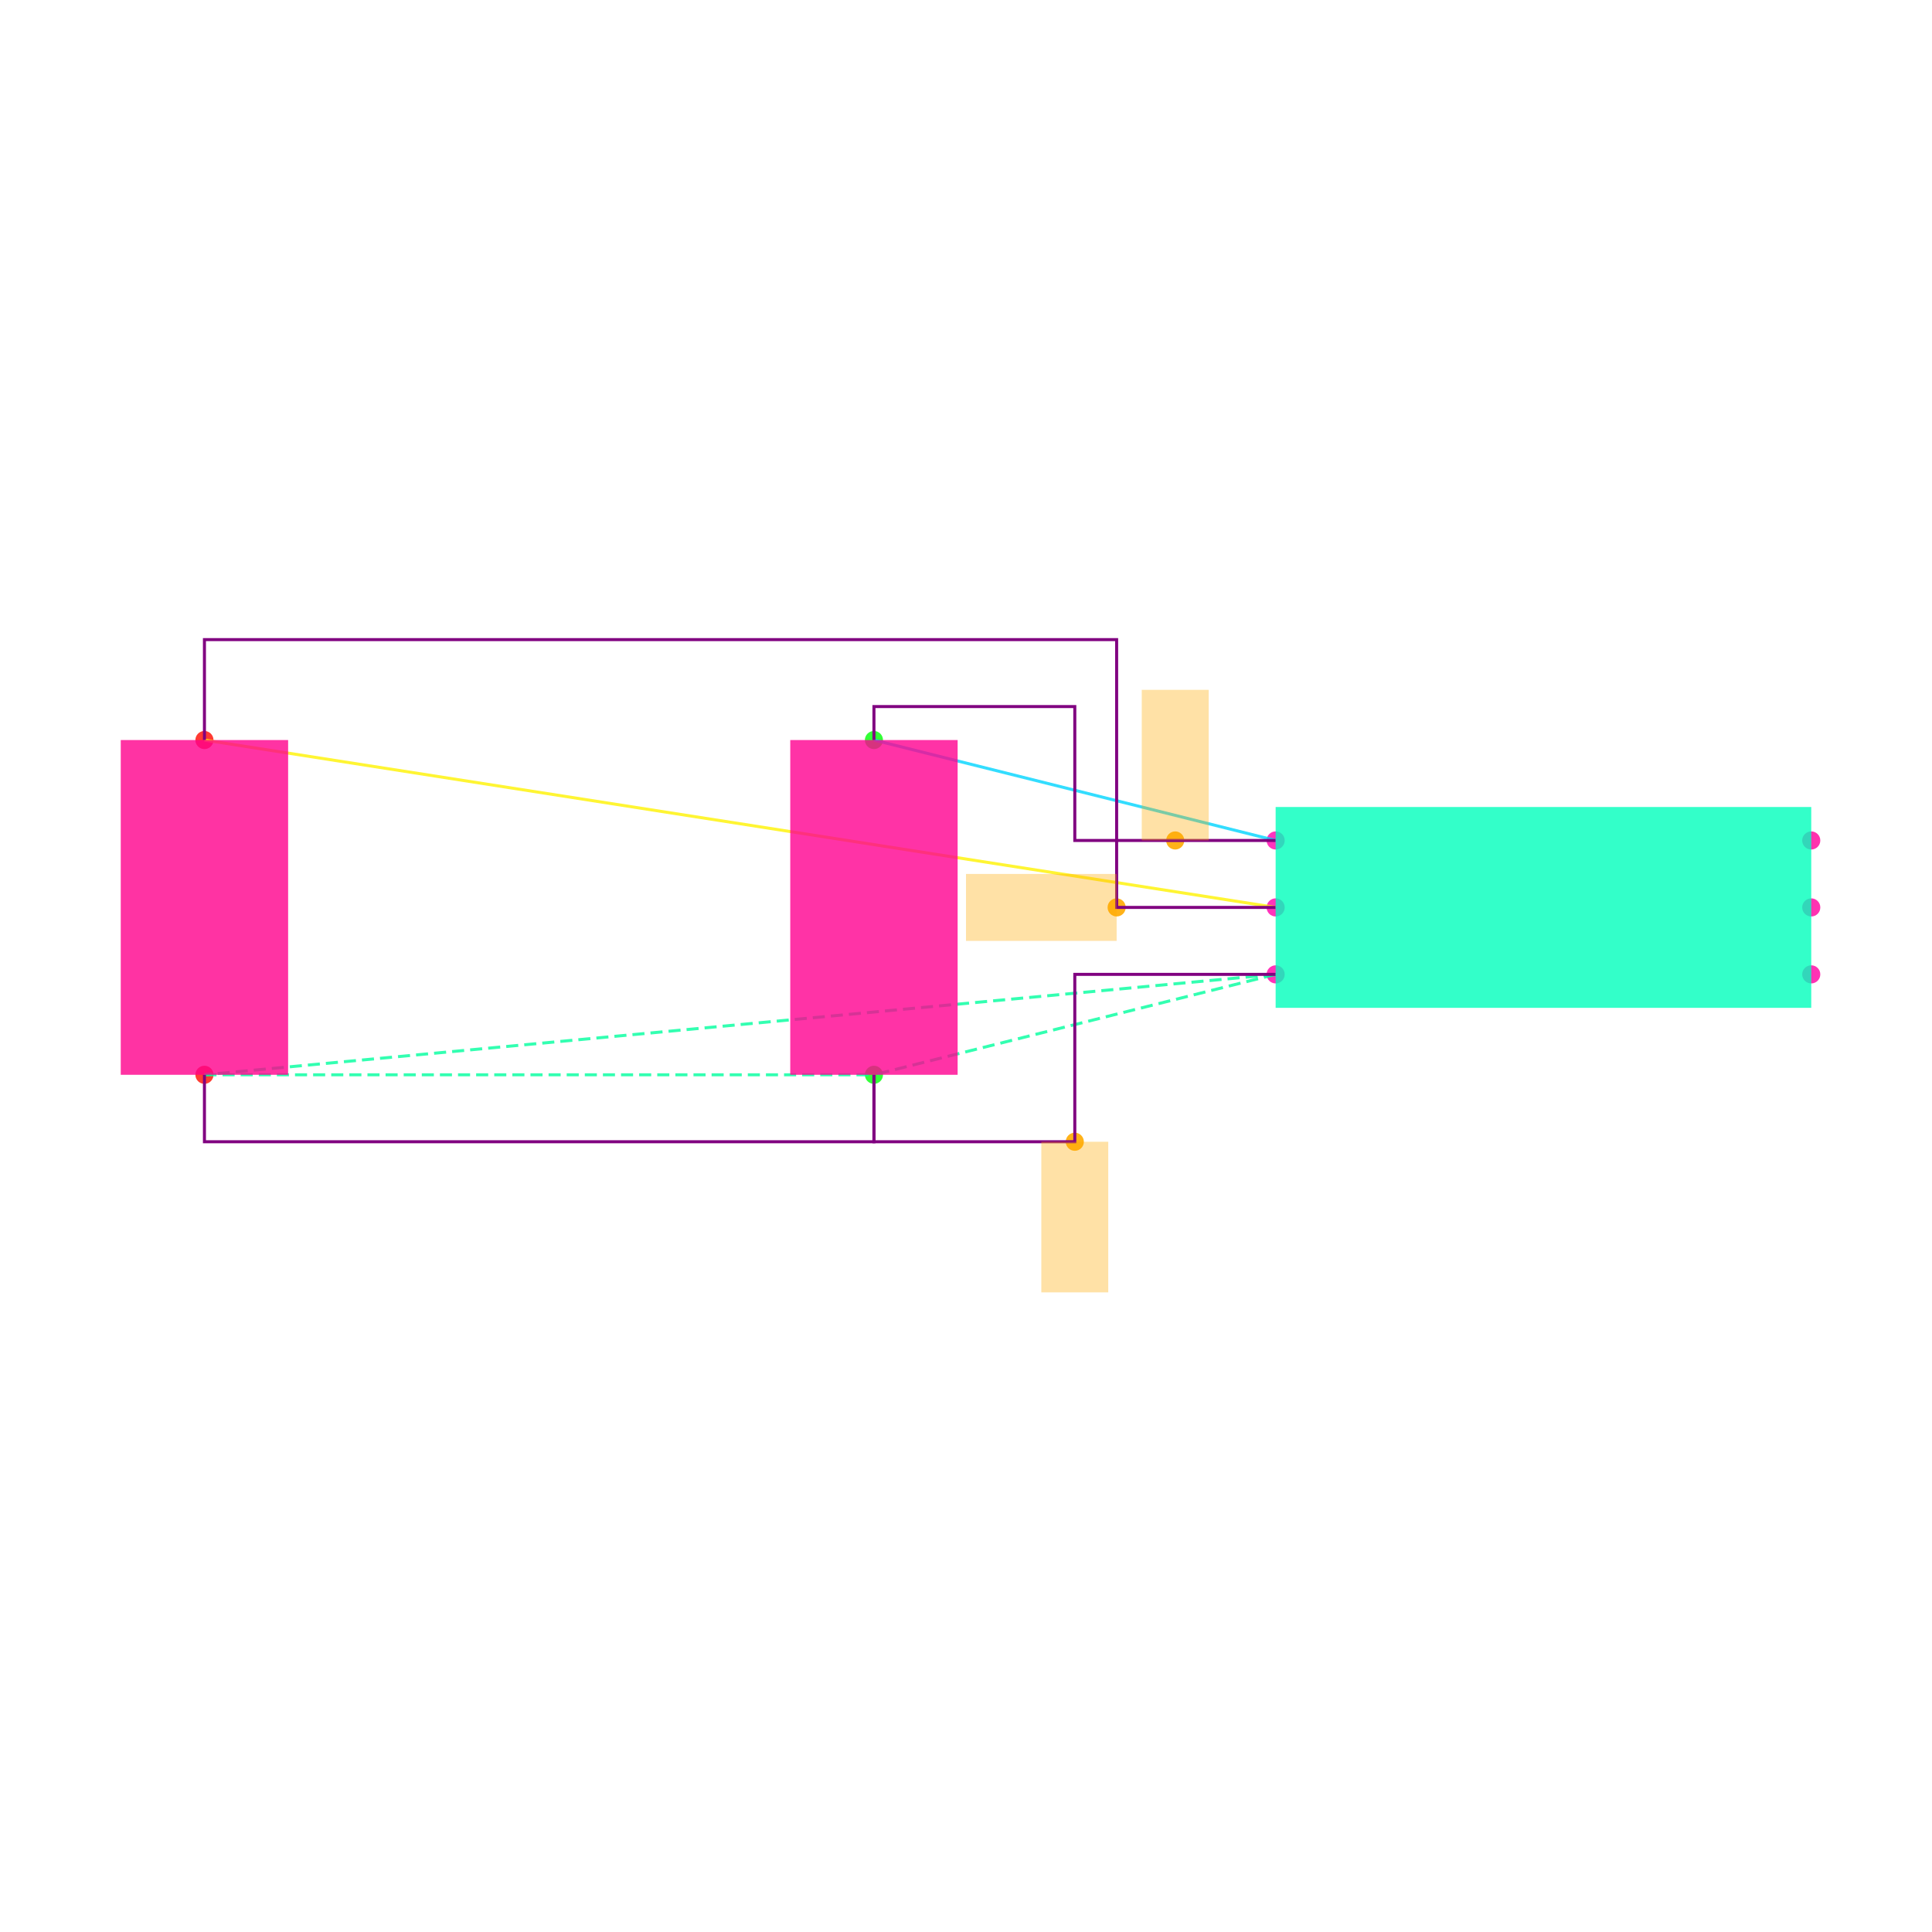
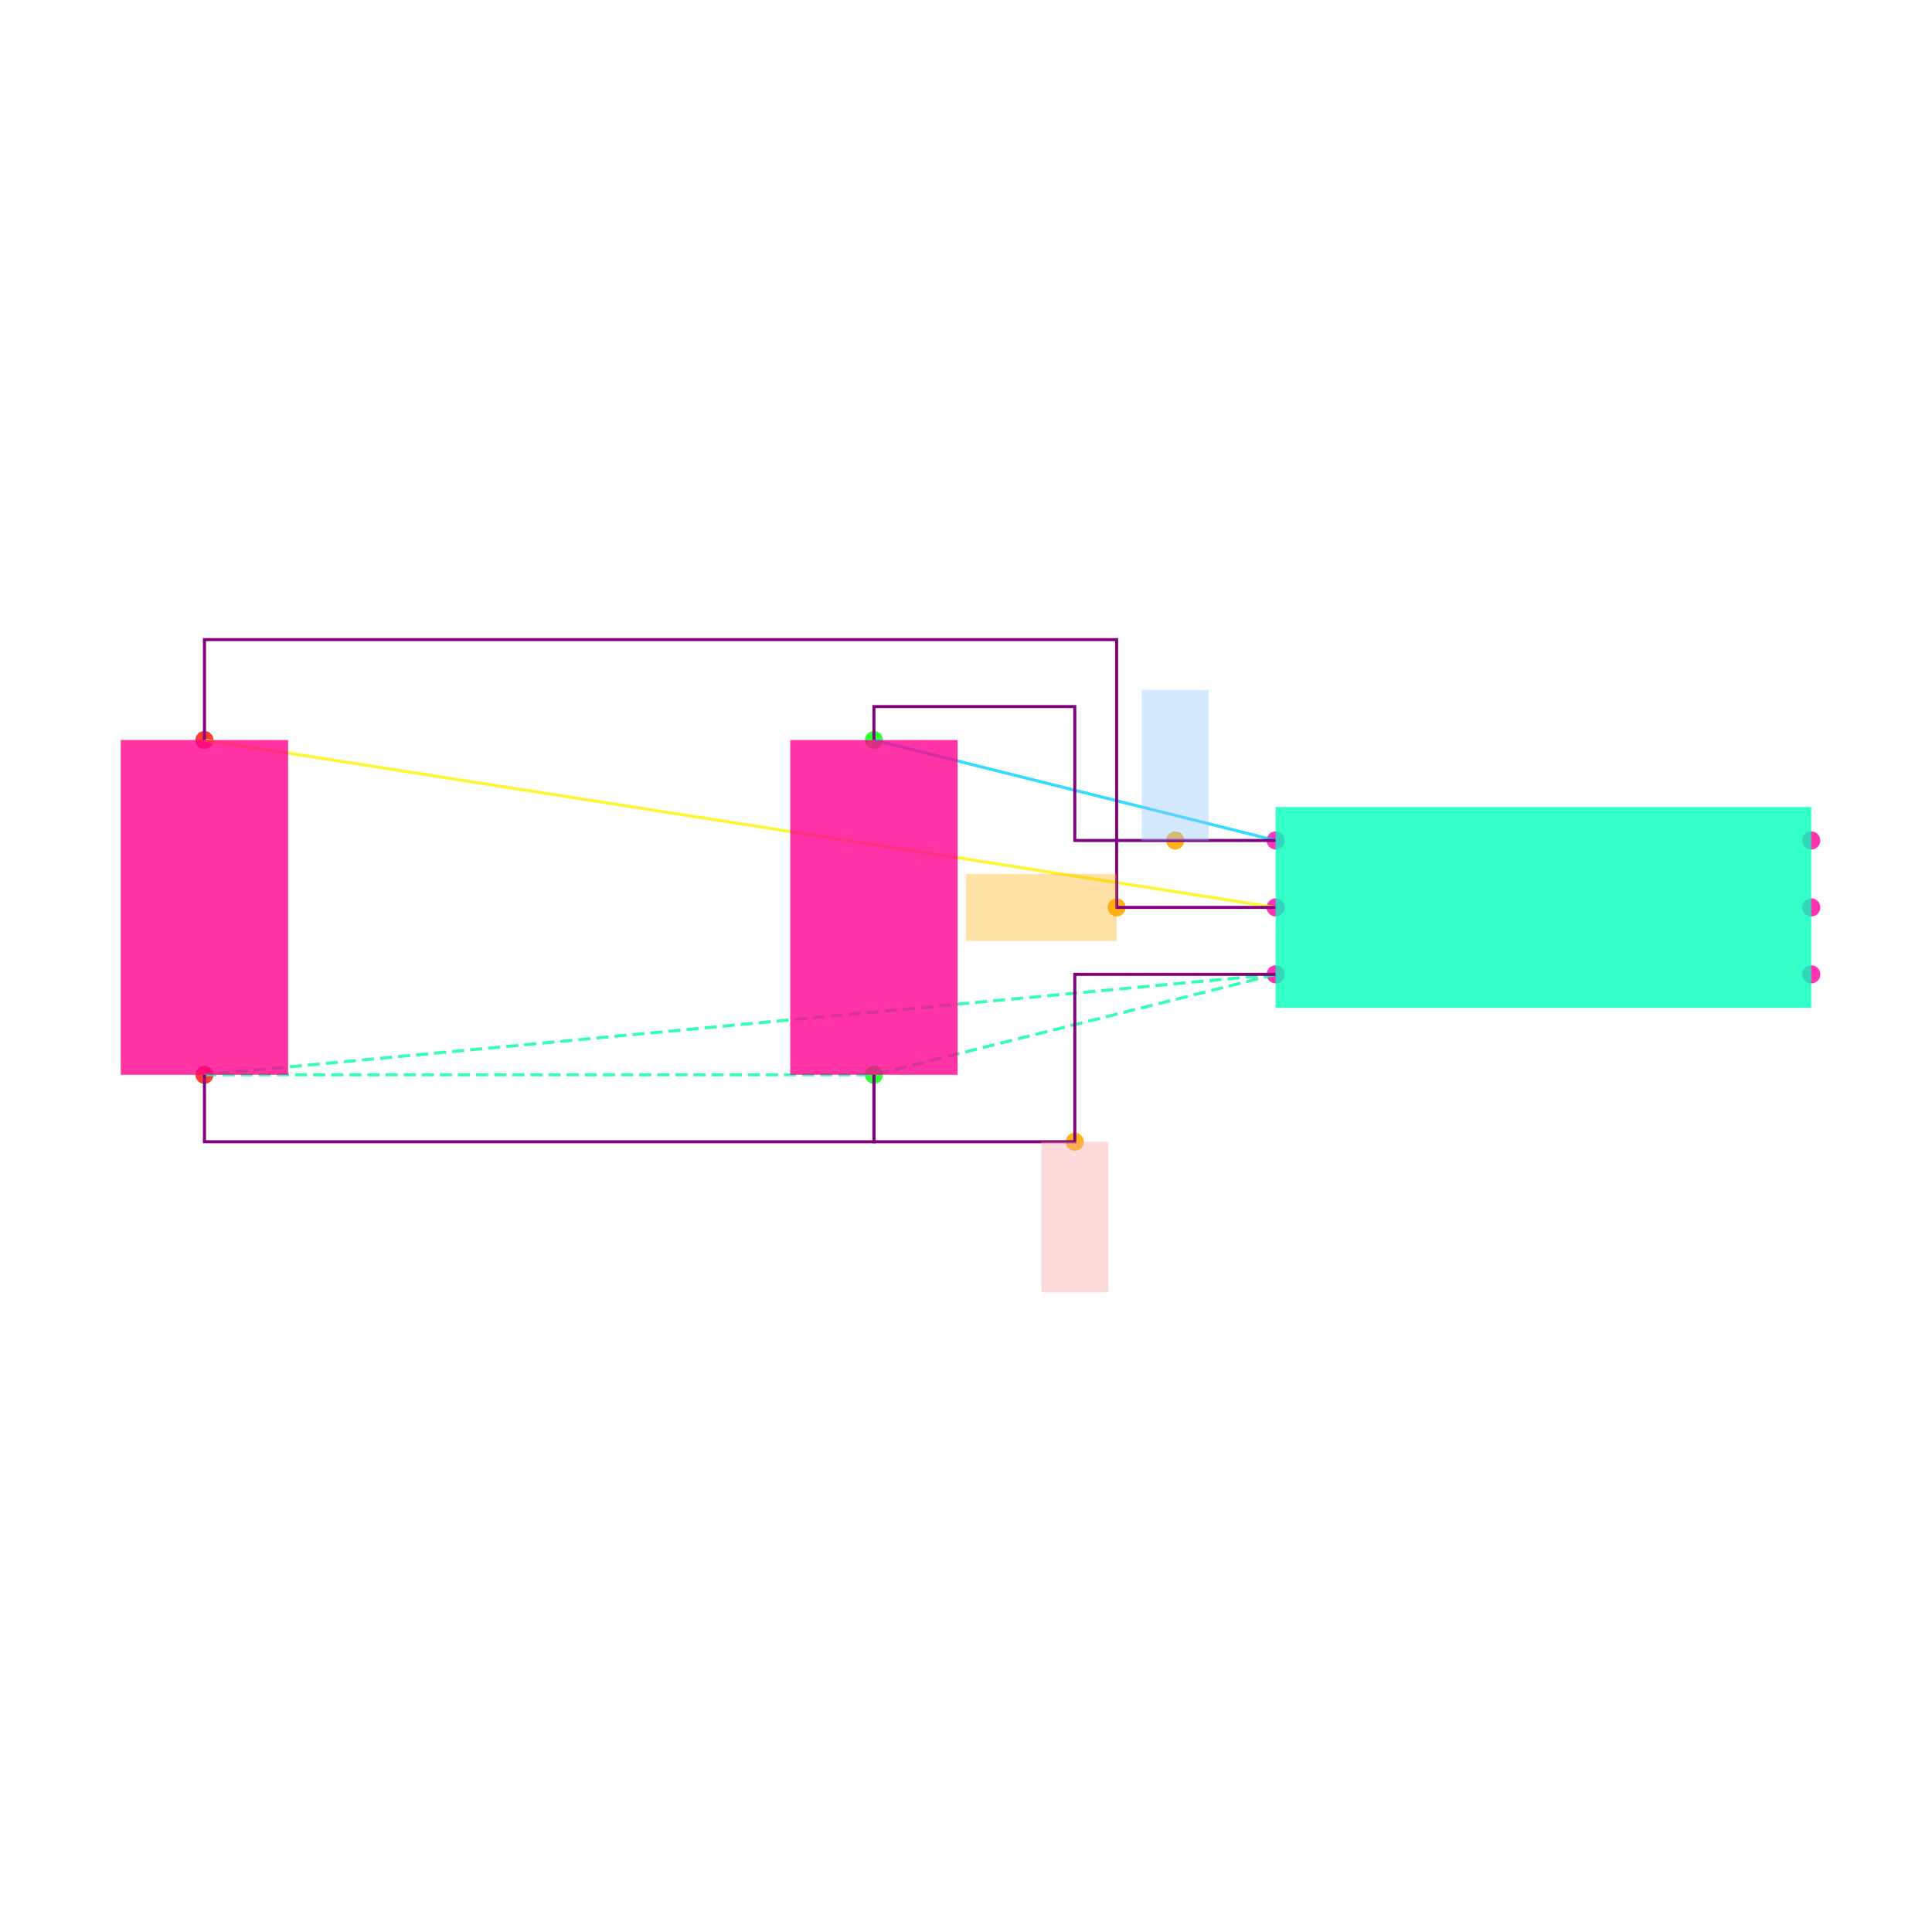
<svg xmlns="http://www.w3.org/2000/svg" width="640" height="640" viewBox="0 0 640 640">
  <rect width="100%" height="100%" fill="white" />
  <g>
    <circle data-type="point" data-label="U1.1 x-" data-x="-0.8" data-y="0.2" cx="422.574" cy="278.416" r="3" fill="hsl(319, 100%, 50%, 0.8)" />
  </g>
  <g>
    <circle data-type="point" data-label="U1.2 x-" data-x="-0.8" data-y="0" cx="422.574" cy="300.594" r="3" fill="hsl(320, 100%, 50%, 0.8)" />
  </g>
  <g>
    <circle data-type="point" data-label="U1.3 x-" data-x="-0.8" data-y="-0.2" cx="422.574" cy="322.772" r="3" fill="hsl(321, 100%, 50%, 0.8)" />
  </g>
  <g>
    <circle data-type="point" data-label="U1.4 x+" data-x="0.8" data-y="-0.2" cx="600" cy="322.772" r="3" fill="hsl(322, 100%, 50%, 0.8)" />
  </g>
  <g>
    <circle data-type="point" data-label="U1.5 x+" data-x="0.8" data-y="0" cx="600" cy="300.594" r="3" fill="hsl(323, 100%, 50%, 0.8)" />
  </g>
  <g>
    <circle data-type="point" data-label="U1.6 x+" data-x="0.8" data-y="0.2" cx="600" cy="278.416" r="3" fill="hsl(324, 100%, 50%, 0.8)" />
  </g>
  <g>
    <circle data-type="point" data-label="C1.1 y+" data-x="-2" data-y="0.5" cx="289.505" cy="245.149" r="3" fill="hsl(121, 100%, 50%, 0.8)" />
  </g>
  <g>
    <circle data-type="point" data-label="C1.2 y-" data-x="-2" data-y="-0.5" cx="289.505" cy="356.04" r="3" fill="hsl(122, 100%, 50%, 0.8)" />
  </g>
  <g>
    <circle data-type="point" data-label="C2.1 y+" data-x="-4" data-y="0.5" cx="67.723" cy="245.149" r="3" fill="hsl(2, 100%, 50%, 0.8)" />
  </g>
  <g>
    <circle data-type="point" data-label="C2.2 y-" data-x="-4" data-y="-0.5" cx="67.723" cy="356.04" r="3" fill="hsl(3, 100%, 50%, 0.8)" />
  </g>
  <g>
    <circle data-type="point" data-label="anchorPoint orientation: y+" data-x="-1.1" data-y="0.20000000000000018" cx="389.307" cy="278.416" r="3" fill="hsl(40, 100%, 50%, 0.9)" />
  </g>
  <g>
    <circle data-type="point" data-label="anchorPoint orientation: x-" data-x="-1.275" data-y="0" cx="369.901" cy="300.594" r="3" fill="hsl(40, 100%, 50%, 0.9)" />
  </g>
  <g>
    <circle data-type="point" data-label="anchorPoint orientation: y-" data-x="-1.4" data-y="-0.7" cx="356.04" cy="378.218" r="3" fill="hsl(40, 100%, 50%, 0.9)" />
  </g>
  <g>
    <polyline data-points="-0.8,0.2 -2,0.5" data-type="line" data-label="" points="422.574,278.416 289.505,245.149" fill="none" stroke="hsl(190, 100%, 50%, 0.8)" stroke-width="1" />
  </g>
  <g>
    <polyline data-points="-0.8,0 -4,0.5" data-type="line" data-label="" points="422.574,300.594 67.723,245.149" fill="none" stroke="hsl(57, 100%, 50%, 0.8)" stroke-width="1" />
  </g>
  <g>
    <polyline data-points="-0.8,-0.2 -4,-0.5" data-type="line" data-label="" points="422.574,322.772 67.723,356.04" fill="none" stroke="hsl(157, 100%, 50%, 0.8)" stroke-width="1" stroke-dasharray="4 2" />
  </g>
  <g>
    <polyline data-points="-0.8,-0.2 -2,-0.5" data-type="line" data-label="" points="422.574,322.772 289.505,356.04" fill="none" stroke="hsl(157, 100%, 50%, 0.8)" stroke-width="1" stroke-dasharray="4 2" />
  </g>
  <g>
    <polyline data-points="-4,-0.5 -2,-0.5" data-type="line" data-label="" points="67.723,356.04 289.505,356.04" fill="none" stroke="hsl(157, 100%, 50%, 0.8)" stroke-width="1" stroke-dasharray="4 2" />
  </g>
  <g>
    <polyline data-points="-0.8,0.20000000000000018 -1.4,0.20000000000000018 -1.4,0.6 -2,0.6 -2,0.5" data-type="line" data-label="" points="422.574,278.416 356.04,278.416 356.04,234.059 289.505,234.059 289.505,245.149" fill="none" stroke="purple" stroke-width="1" />
  </g>
  <g>
    <polyline data-points="-0.7999999999999998,0 -1.275,0 -1.275,0.8000000000000002 -4,0.8000000000000002 -4,0.5" data-type="line" data-label="" points="422.574,300.594 369.901,300.594 369.901,211.881 67.723,211.881 67.723,245.149" fill="none" stroke="purple" stroke-width="1" />
  </g>
  <g>
    <polyline data-points="-0.8,-0.20000000000000018 -1.4,-0.20000000000000018 -1.4,-0.7 -2,-0.7 -2,-0.5" data-type="line" data-label="" points="422.574,322.772 356.04,322.772 356.04,378.218 289.505,378.218 289.505,356.04" fill="none" stroke="purple" stroke-width="1" />
  </g>
  <g>
    <polyline data-points="-4,-0.5 -4,-0.7000000000000002 -2,-0.7000000000000002 -2,-0.5" data-type="line" data-label="" points="67.723,356.04 67.723,378.218 289.505,378.218 289.505,356.04" fill="none" stroke="purple" stroke-width="1" />
  </g>
  <g>
    <rect data-type="rect" data-label="U1" data-x="0" data-y="0" x="422.574" y="267.327" width="177.426" height="66.535" fill="hsl(164, 100%, 50%, 0.8)" stroke="black" stroke-width="0.009" />
  </g>
  <g>
    <rect data-type="rect" data-label="C1" data-x="-2" data-y="0" x="261.782" y="245.149" width="55.446" height="110.891" fill="hsl(326, 100%, 50%, 0.8)" stroke="black" stroke-width="0.009" />
  </g>
  <g>
    <rect data-type="rect" data-label="C2" data-x="-4" data-y="0" x="40" y="245.149" width="55.446" height="110.891" fill="hsl(327, 100%, 50%, 0.8)" stroke="black" stroke-width="0.009" />
  </g>
  <g>
-     <rect data-type="rect" data-label="netId: VCC globalConnNetId: connectivity_net0" data-x="-1.1" data-y="0.42500000000000016" x="378.218" y="228.515" width="22.178" height="49.901" fill="hsl(40, 100%, 50%, 0.35)" stroke="black" stroke-width="0.009" />
+     <rect data-type="rect" data-label="netId: VCC globalConnNetId: connectivity_net0 available orientations: y+" data-x="-1.1" data-y="0.42500000000000016" x="378.218" y="228.515" width="22.178" height="49.901" fill="#93c5fd66" stroke="#93c5fd" stroke-width="0.009" />
  </g>
  <g>
-     <rect data-type="rect" data-label="netId: EN globalConnNetId: connectivity_net1" data-x="-1.5" data-y="0" x="320" y="289.505" width="49.901" height="22.178" fill="hsl(40, 100%, 50%, 0.35)" stroke="black" stroke-width="0.009" />
+     <rect data-type="rect" data-label="netId: EN globalConnNetId: connectivity_net1 available orientations: x+, x-" data-x="-1.5" data-y="0" x="320" y="289.505" width="49.901" height="22.178" fill="hsl(40, 100%, 50%, 0.35)" stroke="black" stroke-width="0.009" />
  </g>
  <g>
-     <rect data-type="rect" data-label="netId: GND globalConnNetId: connectivity_net2" data-x="-1.4" data-y="-0.9249999999999999" x="344.95" y="378.218" width="22.178" height="49.901" fill="hsl(40, 100%, 50%, 0.35)" stroke="black" stroke-width="0.009" />
+     <rect data-type="rect" data-label="netId: GND globalConnNetId: connectivity_net2 available orientations: y-" data-x="-1.4" data-y="-0.9249999999999999" x="344.95" y="378.218" width="22.178" height="49.901" fill="#fca5a566" stroke="#fca5a5" stroke-width="0.009" />
  </g>
  <g id="crosshair" style="display: none">
    <line id="crosshair-h" y1="0" y2="640" stroke="#666" stroke-width="0.5" />
    <line id="crosshair-v" x1="0" x2="640" stroke="#666" stroke-width="0.5" />
    <text id="coordinates" font-family="monospace" font-size="12" fill="#666" />
  </g>
</svg>
